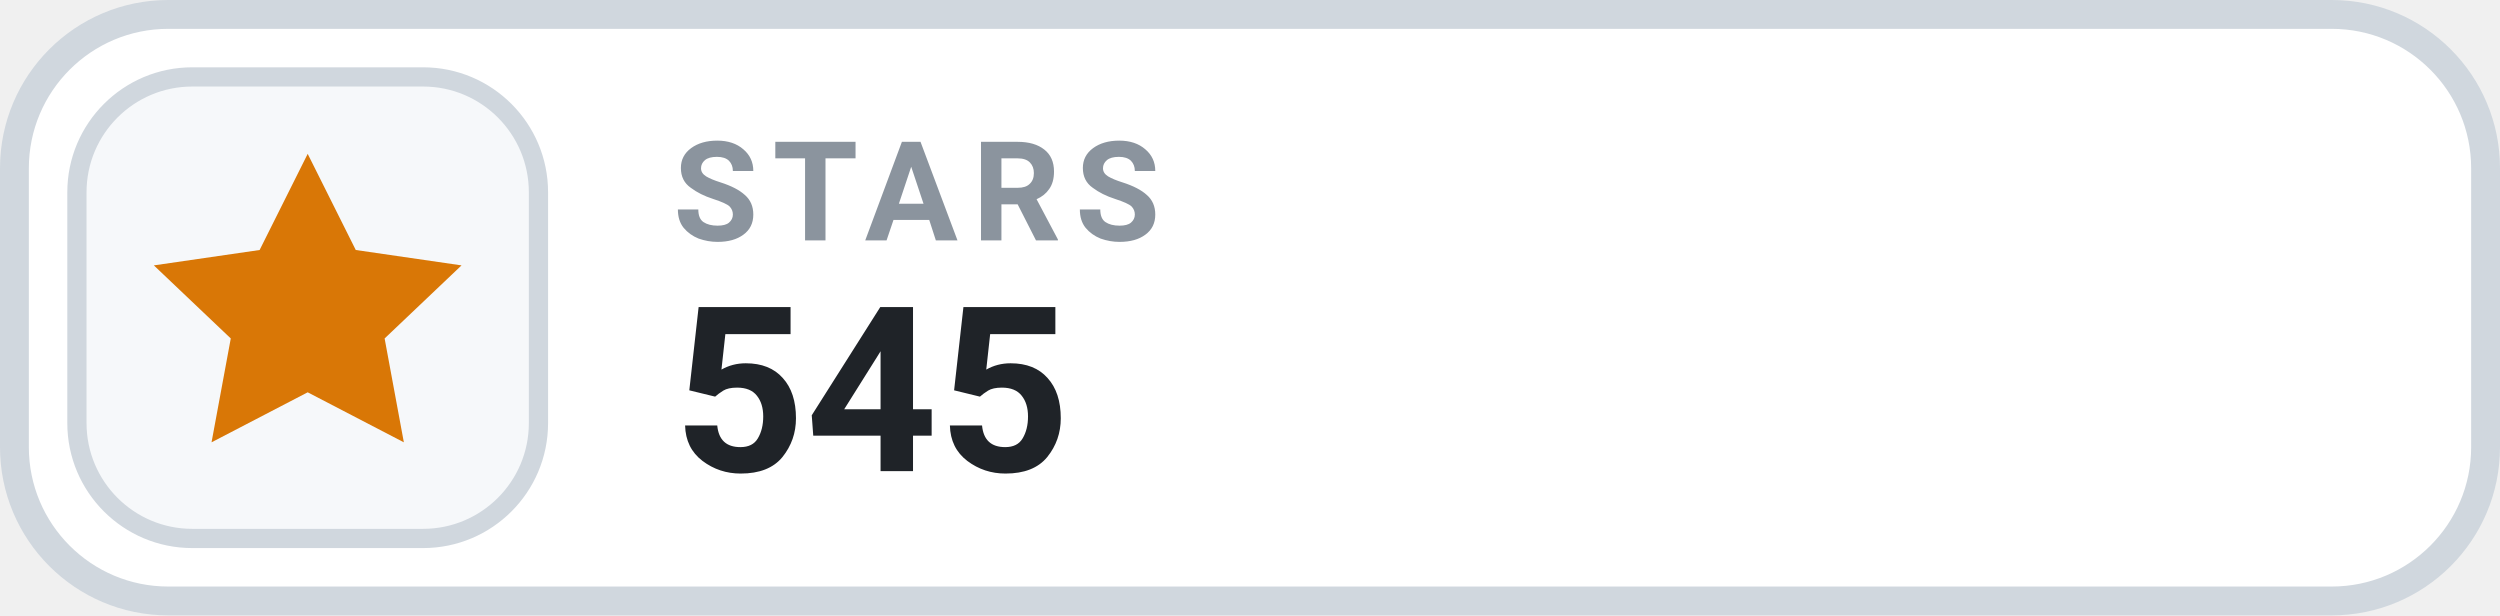
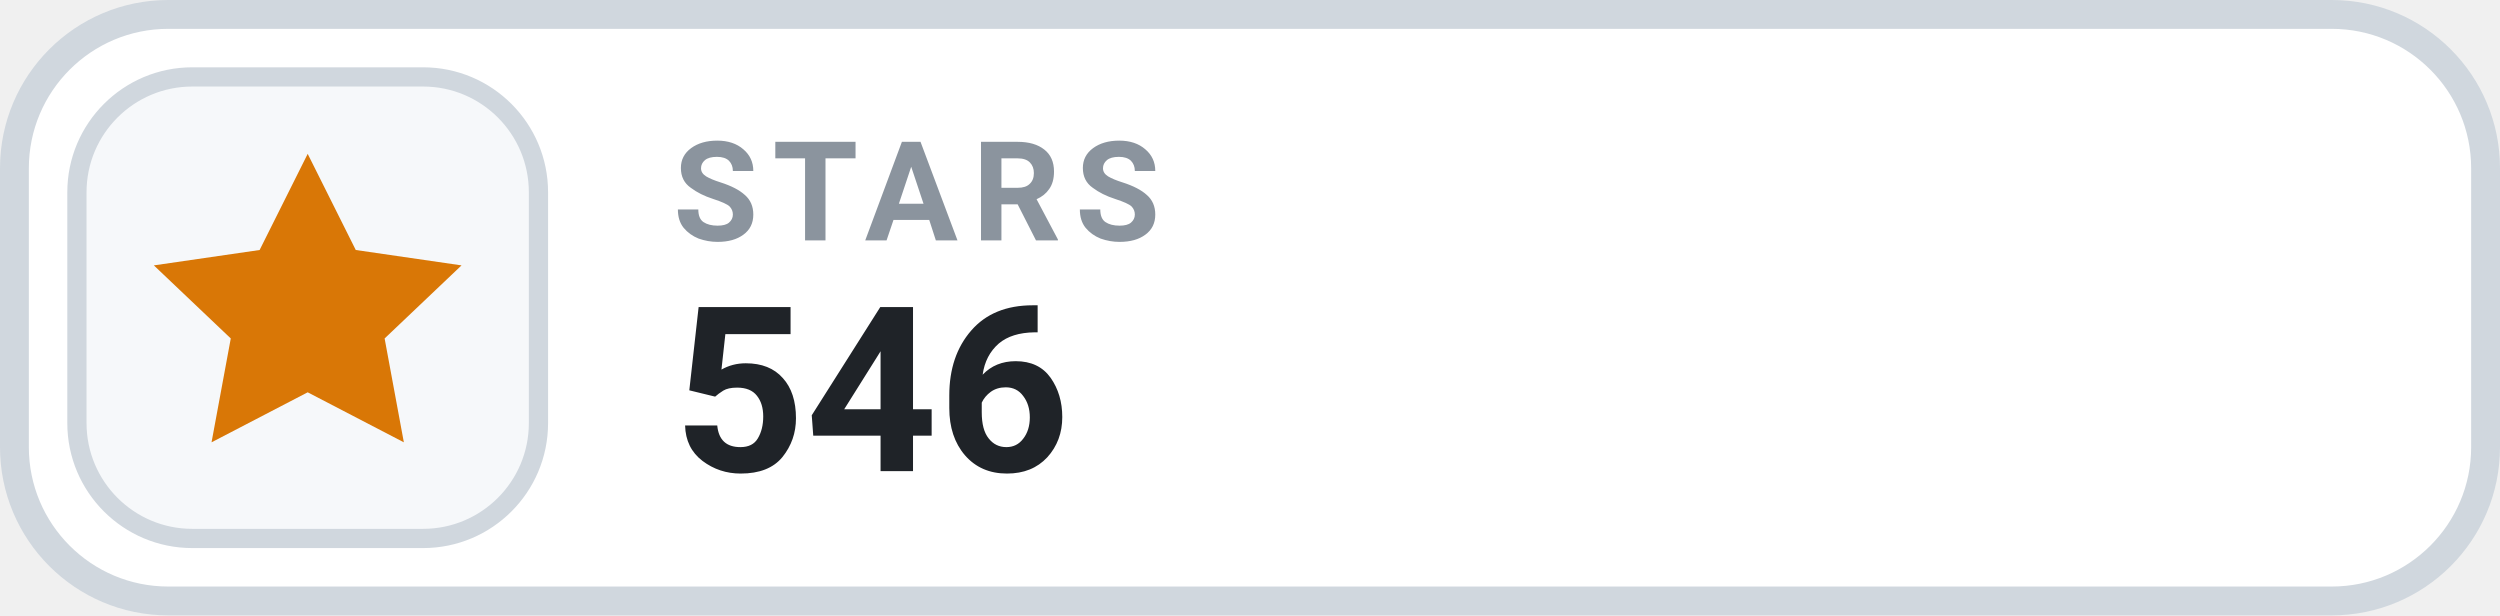
- <svg xmlns="http://www.w3.org/2000/svg" width="130" height="32" viewBox="0 0 130 32" role="img" aria-label="STARS 545">
+ <svg xmlns="http://www.w3.org/2000/svg" width="130" height="32" viewBox="0 0 130 32" role="img" aria-label="STARS 546">
  <rect x=".75" y=".75" width="128.5" height="30.5" rx="8" fill="#FFFFFF" stroke="#D0D7DE" stroke-width="1.5" />
  <rect x="4" y="4" width="24" height="24" rx="6" fill="#F6F8FA" stroke="#D0D7DE" stroke-width="1" />
  <g transform="translate(16 16)" style="color:#D97706;">
    <path d="M0 -8 l2.5 5 5.5 .8 -4 3.8 1 5.4 -5 -2.6 -5 2.6 1 -5.4 -4 -3.8 5.5 -.8 Z" fill="currentColor" />
  </g>
  <text x="35" y="12.5" fill="#8B949E" font-family="-apple-system,BlinkMacSystemFont,'Segoe UI',Roboto,Helvetica,Arial,sans-serif" font-size="7.2" font-weight="700" letter-spacing=".75">STARS</text>
-   <text x="35" y="24.5" fill="#1F2328" font-family="-apple-system,BlinkMacSystemFont,'Segoe UI',Roboto,Helvetica,Arial,sans-serif" font-size="12" font-weight="700">545</text>
+   <text x="35" y="24.5" fill="#1F2328" font-family="-apple-system,BlinkMacSystemFont,'Segoe UI',Roboto,Helvetica,Arial,sans-serif" font-size="12" font-weight="700">546</text>
</svg>
